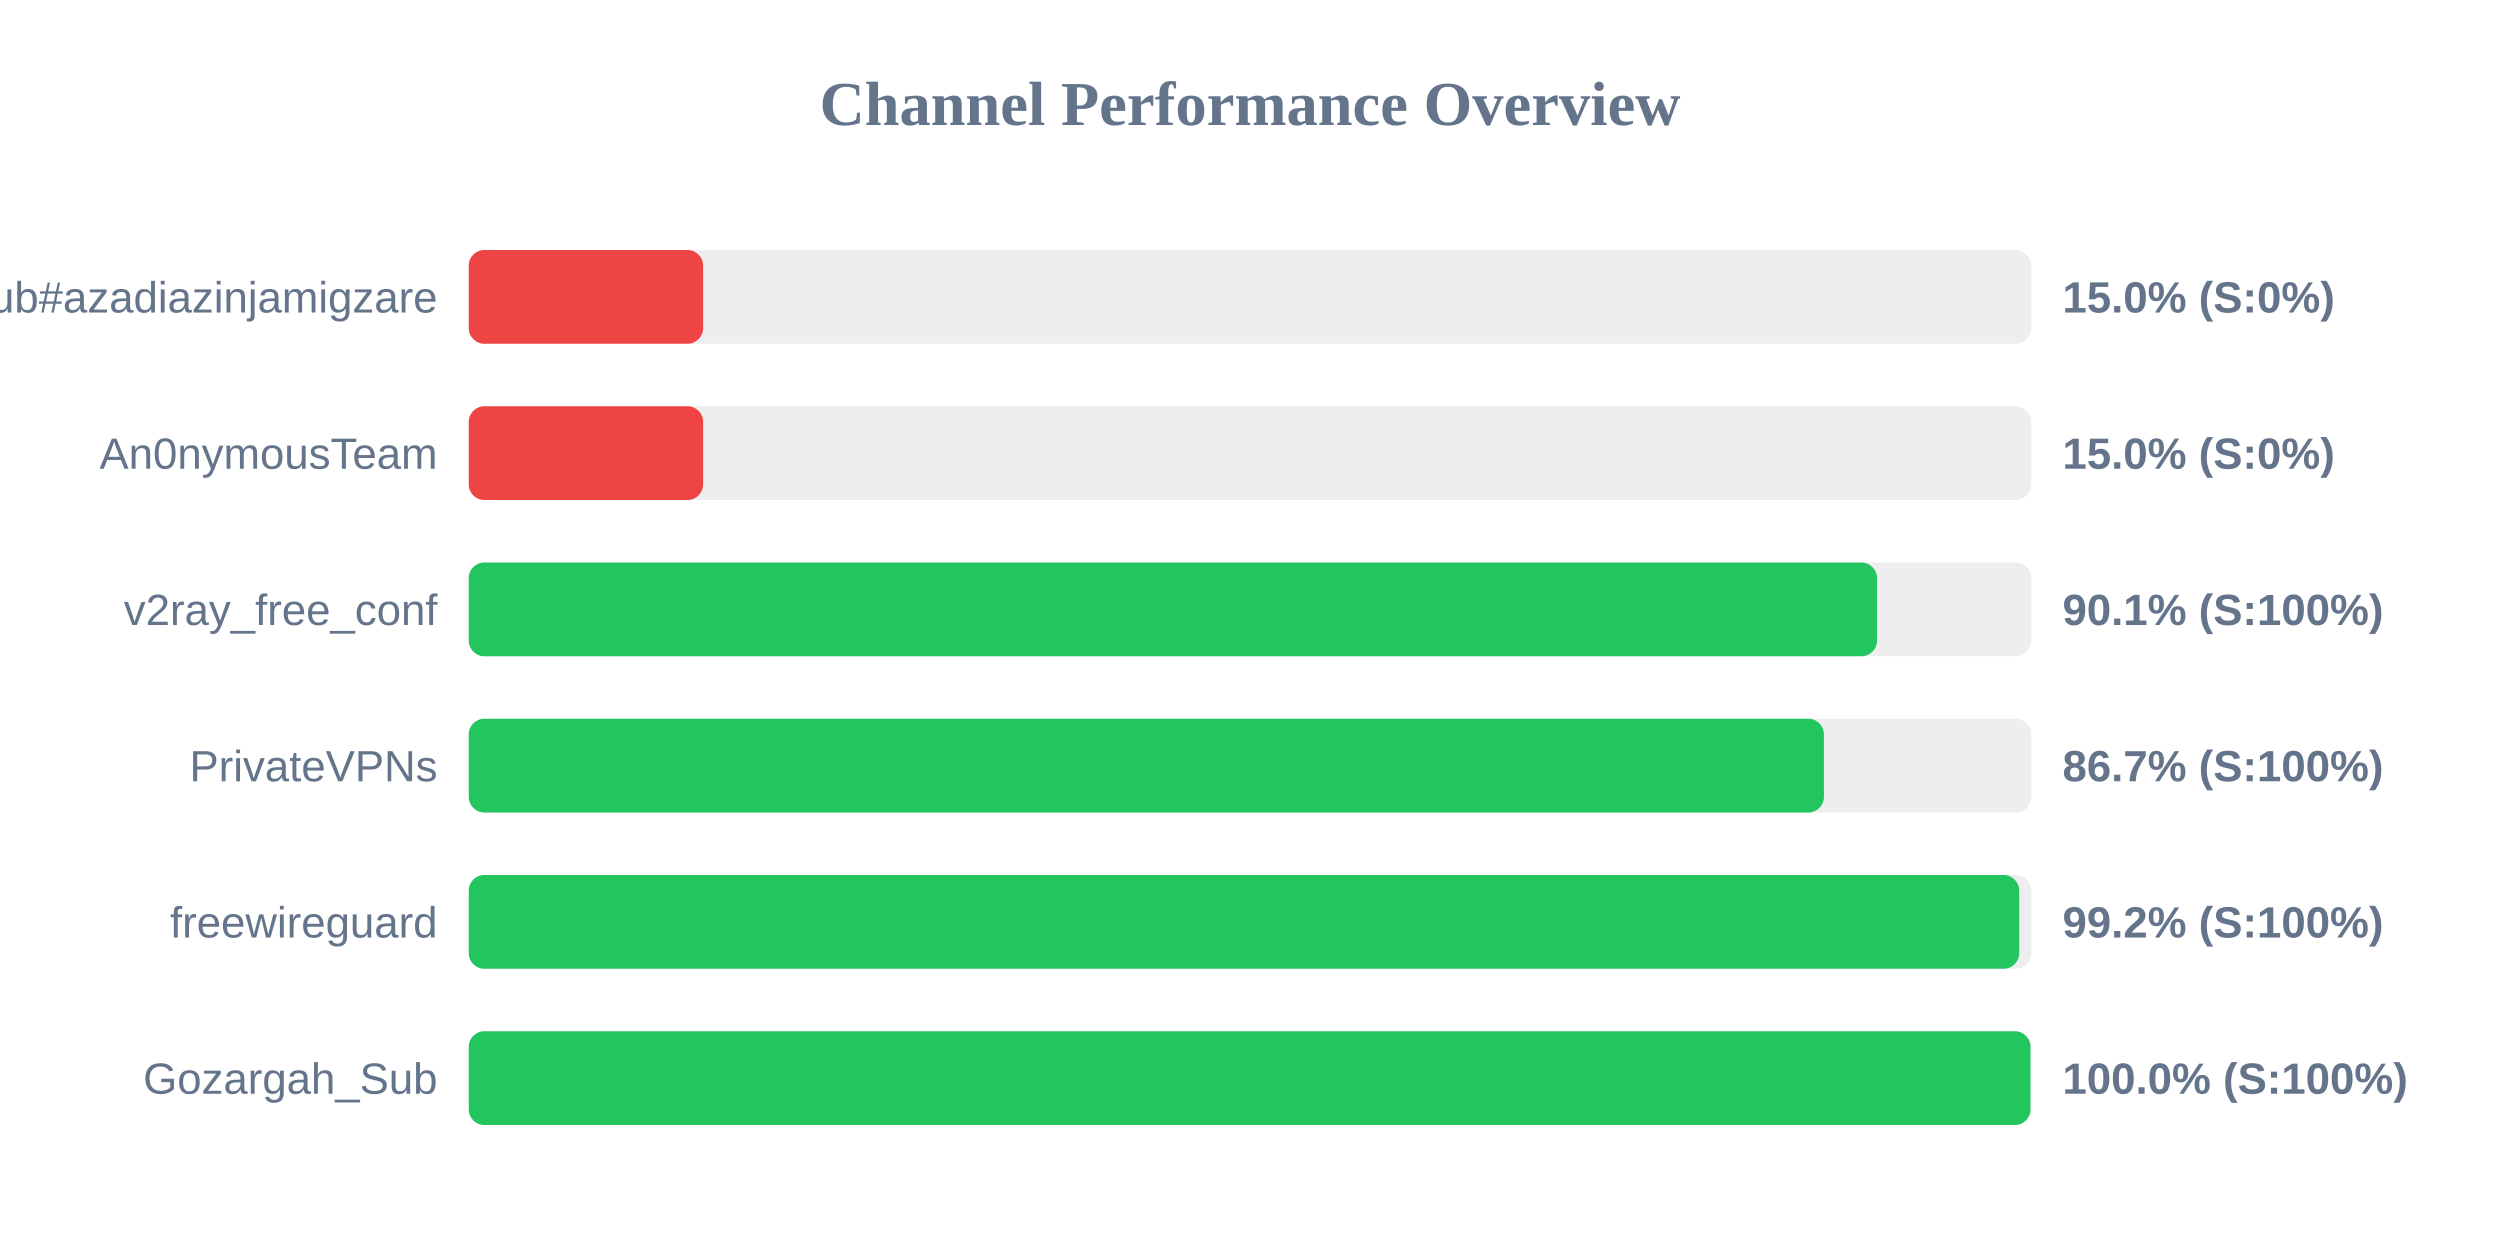
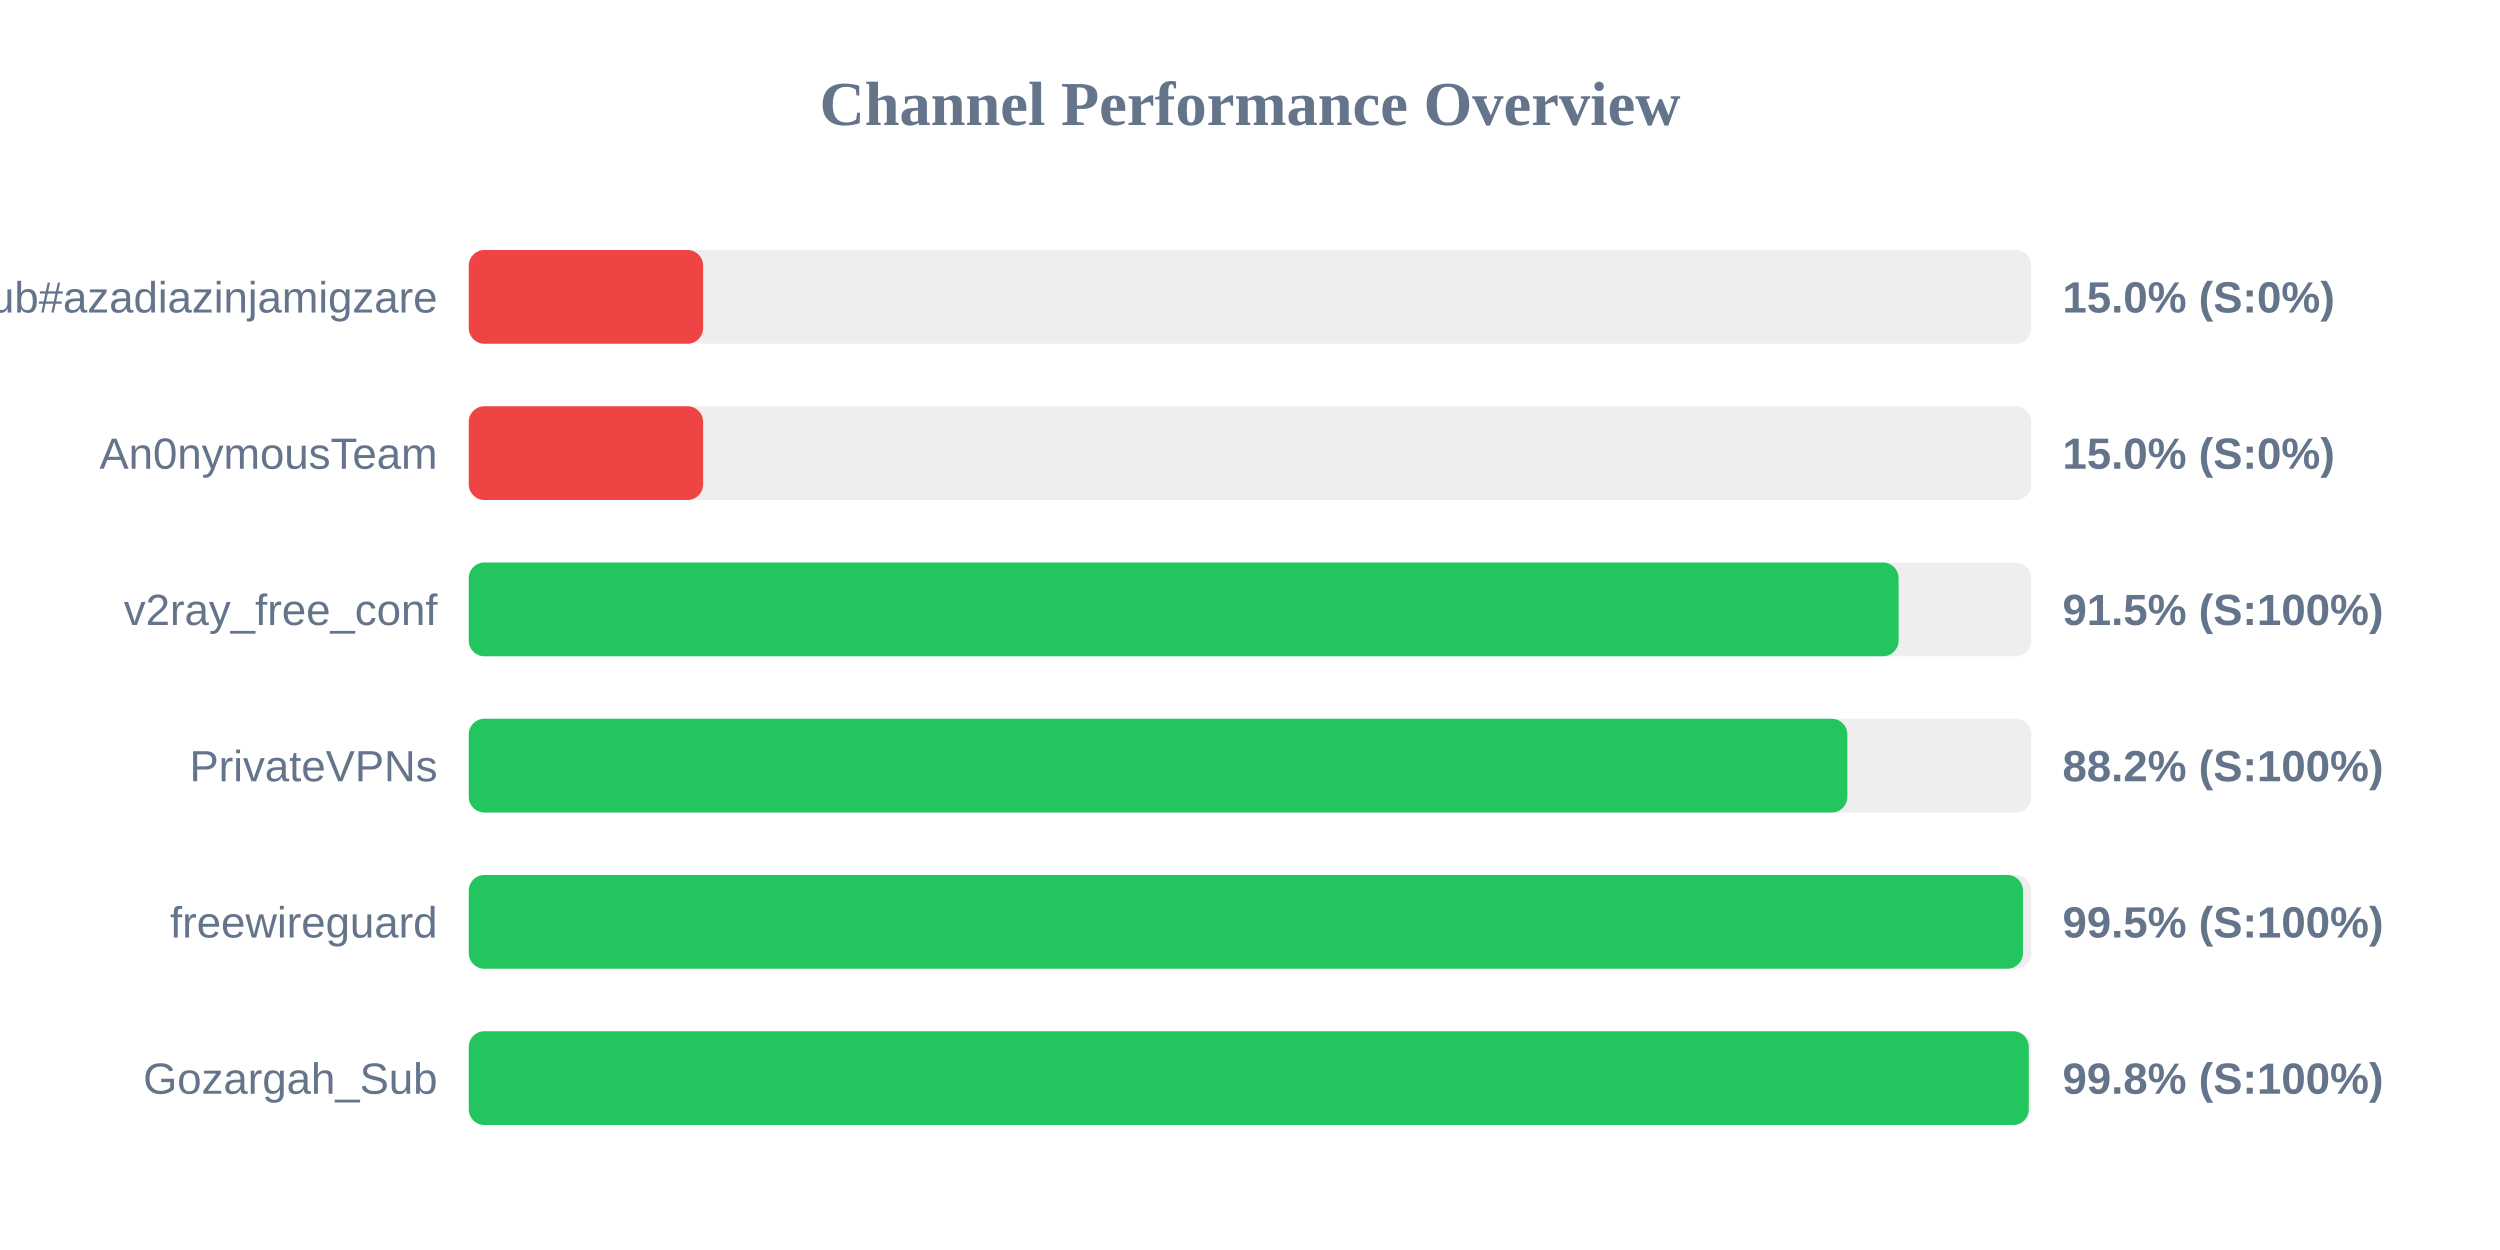
<svg xmlns="http://www.w3.org/2000/svg" width="800" height="400" version="1.1">
  <style>
        .row { font: 14px Arial; fill: #64748b; }
        .score { font: bold 14px Arial; fill: #64748b; }
    </style>
  <text x="400" y="40" text-anchor="middle" font-size="20px" font-weight="bold" fill="#64748b">Channel Performance Overview</text>
  <rect x="150" y="80" width="500" height="30" fill="#eee" rx="5" />
  <rect x="150" y="80" width="75.0" height="30" fill="#ef4444" rx="5" />
  <text x="140" y="100" text-anchor="end" class="row">Sub#azadiazinjamigzare</text>
  <text x="660" y="100" text-anchor="start" class="score">15.0% (S:0%)</text>
  <rect x="150" y="130" width="500" height="30" fill="#eee" rx="5" />
  <rect x="150" y="130" width="75.0" height="30" fill="#ef4444" rx="5" />
  <text x="140" y="150" text-anchor="end" class="row">An0nymousTeam</text>
  <text x="660" y="150" text-anchor="start" class="score">15.0% (S:0%)</text>
  <rect x="150" y="180" width="500" height="30" fill="#eee" rx="5" />
-   <rect x="150" y="180" width="450.65" height="30" fill="#22c55e" rx="5" />
+   <rect x="150" y="180" width="457.55" height="30" fill="#22c55e" rx="5" />
  <text x="140" y="200" text-anchor="end" class="row">v2ray_free_conf</text>
-   <text x="660" y="200" text-anchor="start" class="score">90.1% (S:100%)</text>
+   <text x="660" y="200" text-anchor="start" class="score">91.5% (S:100%)</text>
  <rect x="150" y="230" width="500" height="30" fill="#eee" rx="5" />
-   <rect x="150" y="230" width="433.65" height="30" fill="#22c55e" rx="5" />
+   <rect x="150" y="230" width="441.15" height="30" fill="#22c55e" rx="5" />
  <text x="140" y="250" text-anchor="end" class="row">PrivateVPNs</text>
-   <text x="660" y="250" text-anchor="start" class="score">86.7% (S:100%)</text>
+   <text x="660" y="250" text-anchor="start" class="score">88.2% (S:100%)</text>
  <rect x="150" y="280" width="500" height="30" fill="#eee" rx="5" />
-   <rect x="150" y="280" width="496.15" height="30" fill="#22c55e" rx="5" />
+   <rect x="150" y="280" width="497.35" height="30" fill="#22c55e" rx="5" />
  <text x="140" y="300" text-anchor="end" class="row">freewireguard</text>
-   <text x="660" y="300" text-anchor="start" class="score">99.2% (S:100%)</text>
+   <text x="660" y="300" text-anchor="start" class="score">99.5% (S:100%)</text>
  <rect x="150" y="330" width="500" height="30" fill="#eee" rx="5" />
-   <rect x="150" y="330" width="499.75" height="30" fill="#22c55e" rx="5" />
+   <rect x="150" y="330" width="499.2" height="30" fill="#22c55e" rx="5" />
  <text x="140" y="350" text-anchor="end" class="row">Gozargah_Sub</text>
-   <text x="660" y="350" text-anchor="start" class="score">100.0% (S:100%)</text>
+   <text x="660" y="350" text-anchor="start" class="score">99.8% (S:100%)</text>
</svg>
